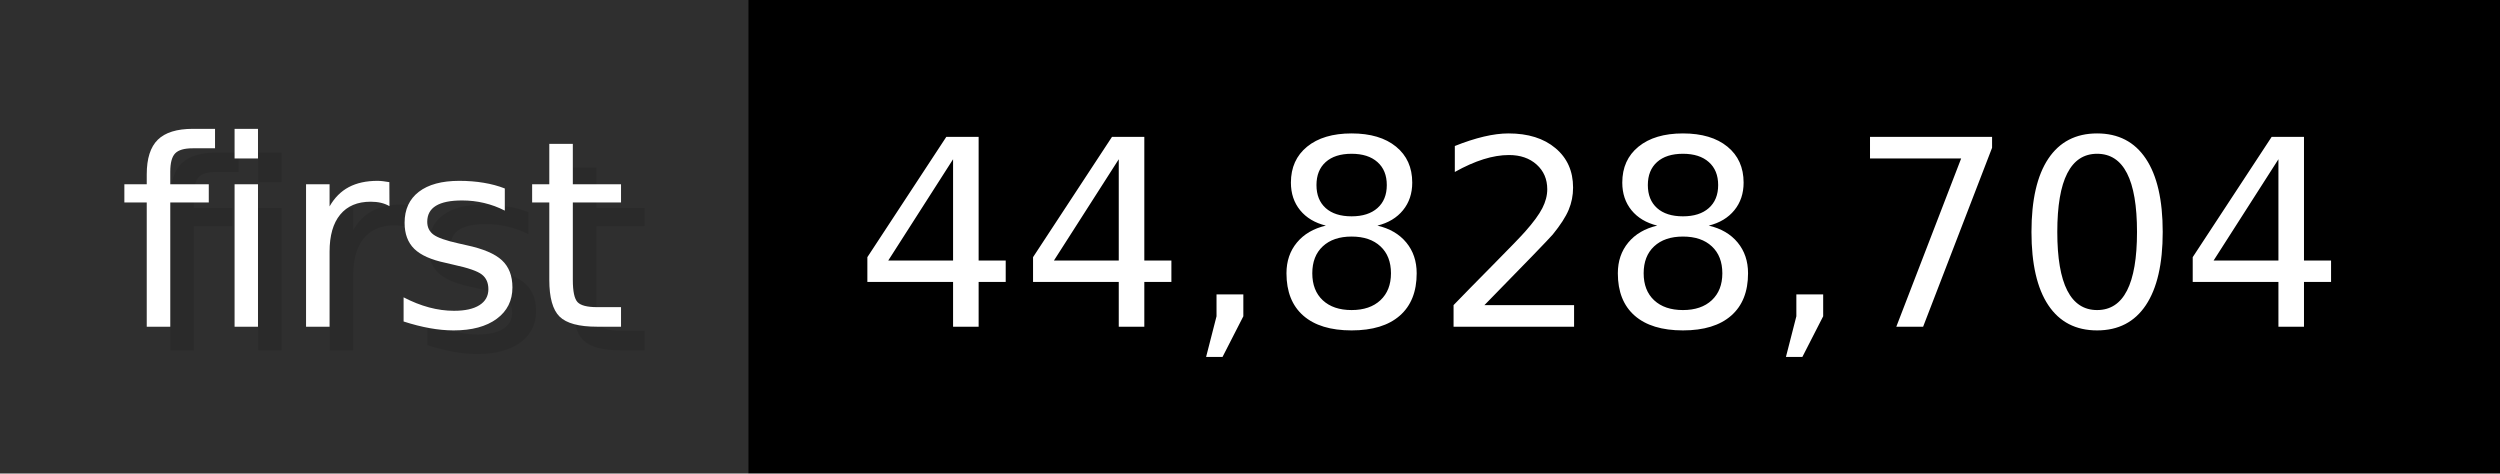
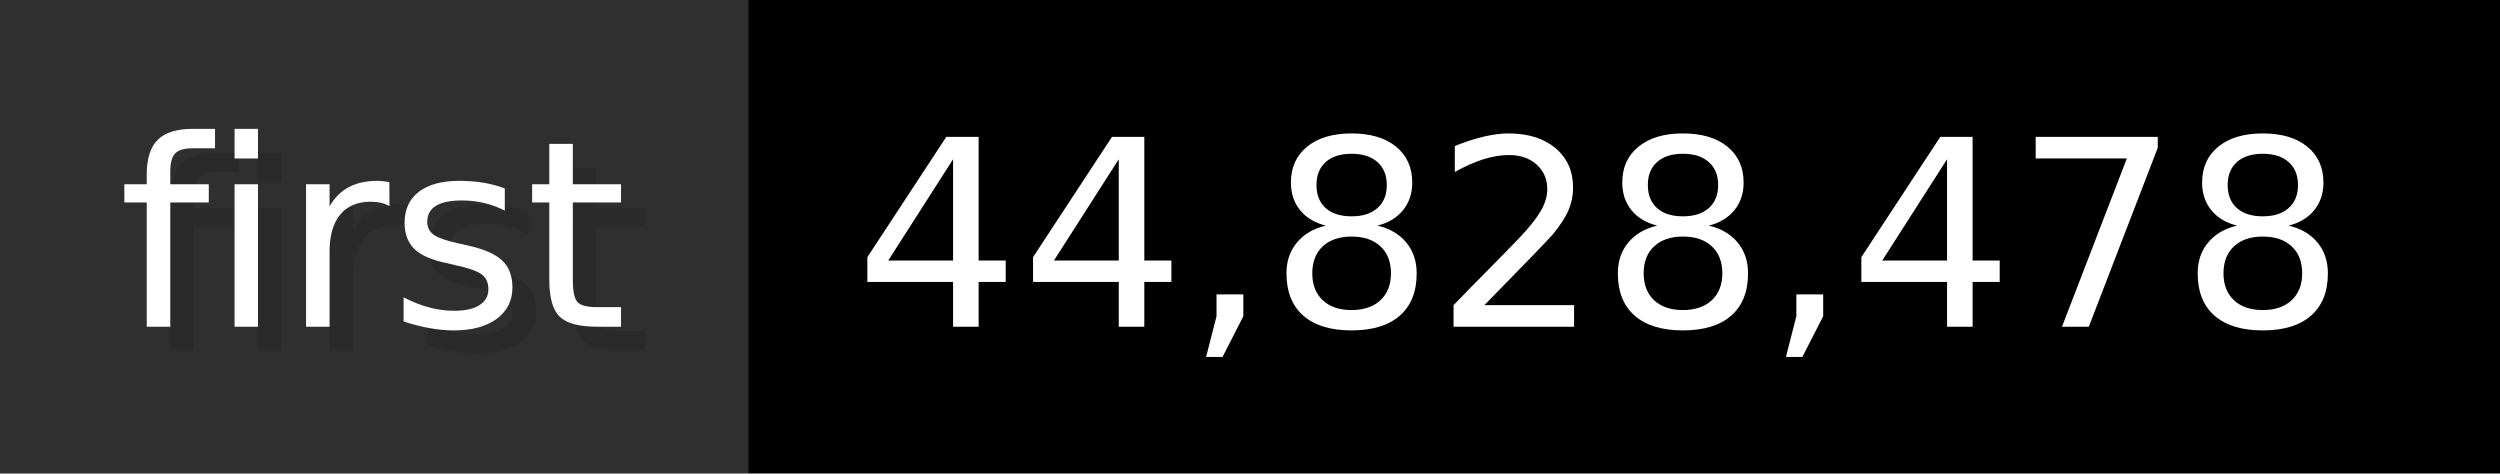
- <svg xmlns="http://www.w3.org/2000/svg" width="105.6" height="20" viewBox="0 0 1056 200" role="img" aria-label="first: 44,828,704">
+ <svg xmlns="http://www.w3.org/2000/svg" width="105.6" height="20" viewBox="0 0 1056 200" role="img" aria-label="first: 44,828,478">
  <g>
    <rect fill="#2F2F2F" width="316" height="200" />
    <rect fill="#" x="316" width="740" height="200" />
  </g>
  <g aria-hidden="true" fill="#fff" text-anchor="start" font-family="Verdana,DejaVu Sans,sans-serif" font-size="110">
    <text x="60" y="148" textLength="216" fill="#000" opacity="0.1">first</text>
    <text x="50" y="138" textLength="216">first</text>
-     <text x="371" y="148" textLength="640" fill="#000" opacity="0.1">44,828,704</text>
-     <text x="361" y="138" textLength="640">44,828,704</text>
+     <text x="371" y="148" textLength="640" fill="#000" opacity="0.1">44,828,478</text>
+     <text x="361" y="138" textLength="640">44,828,478</text>
  </g>
</svg>
